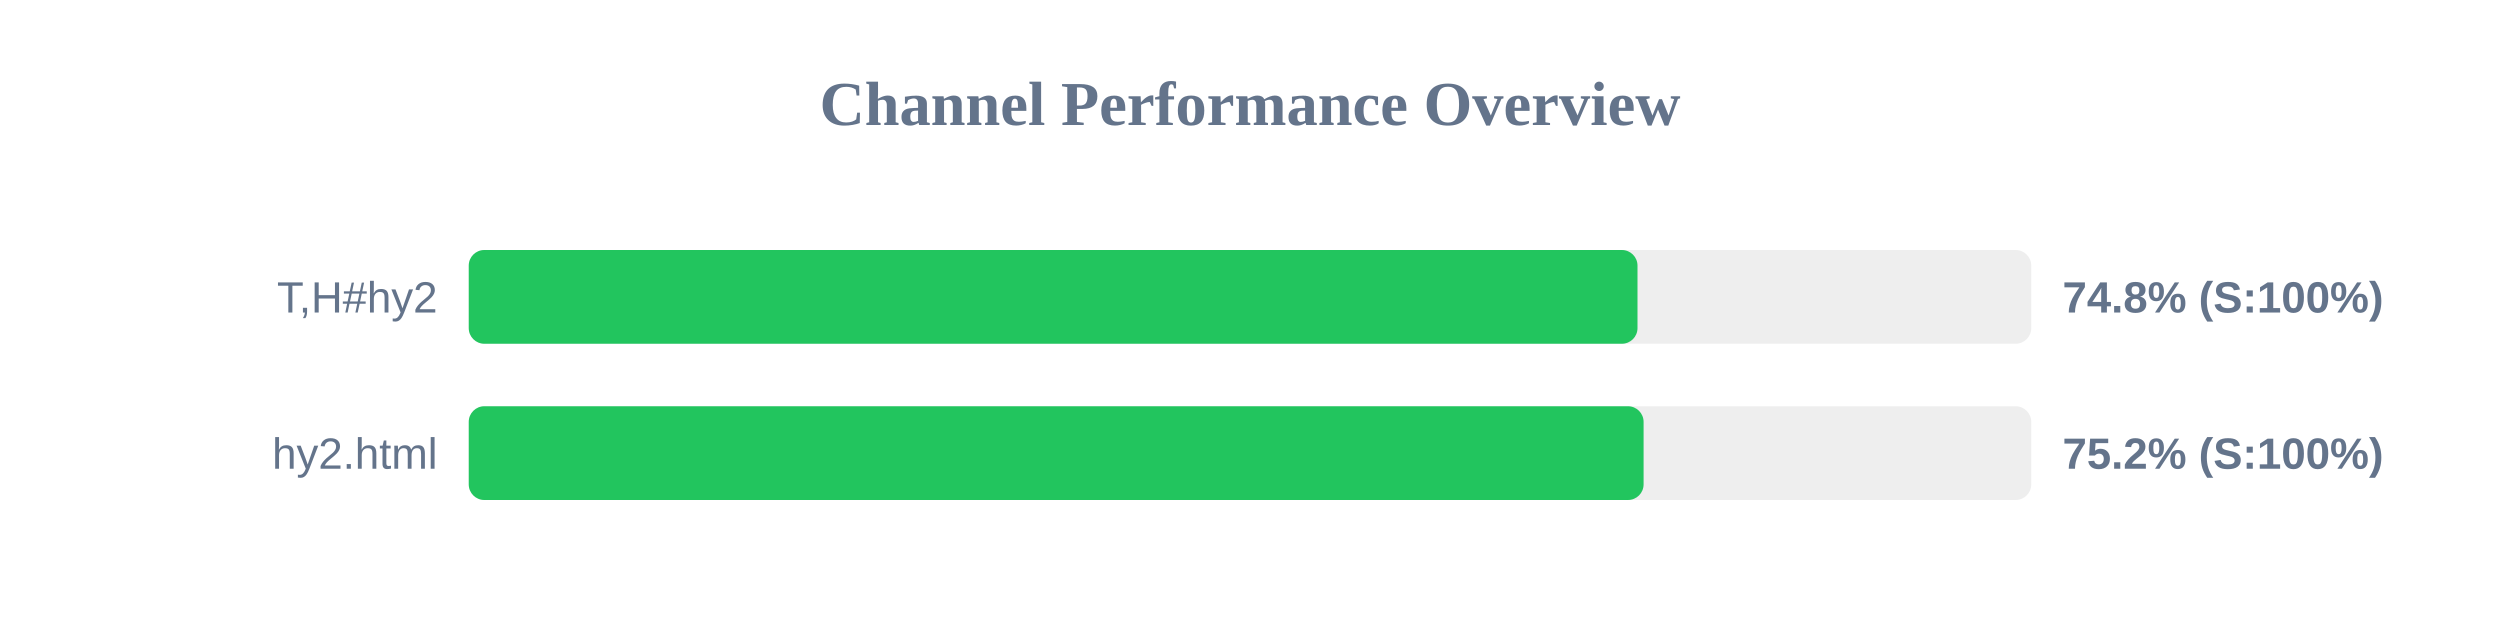
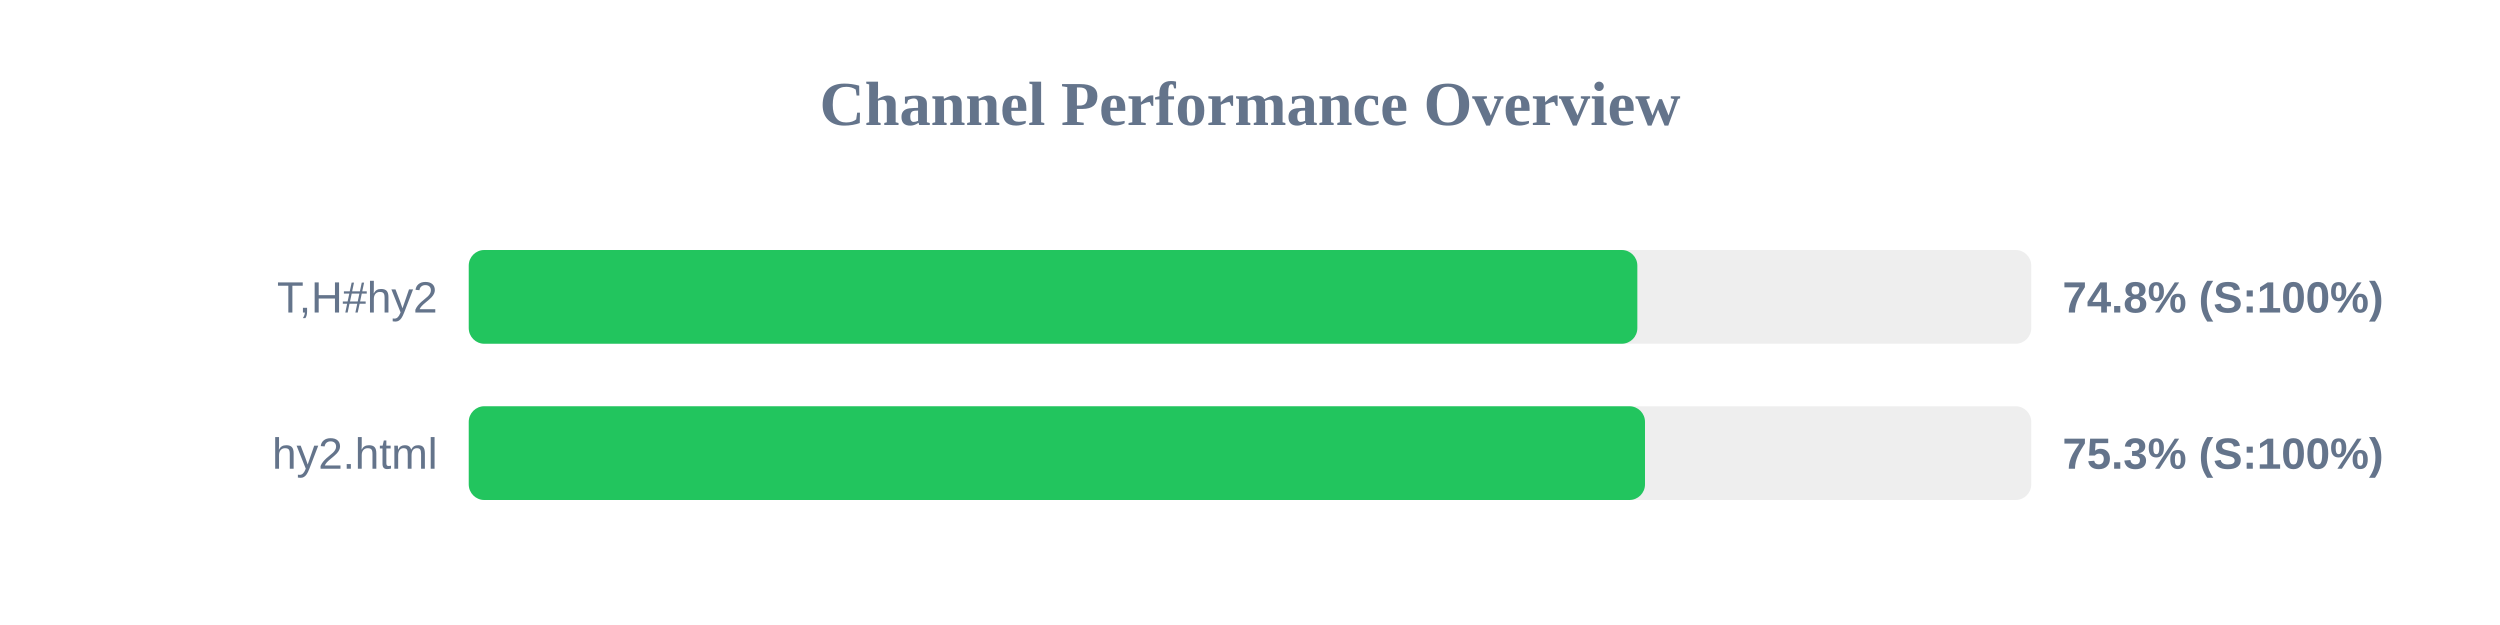
<svg xmlns="http://www.w3.org/2000/svg" width="800" height="200" version="1.1">
  <style>
        .row { font: 14px Arial; fill: #64748b; }
        .score { font: bold 14px Arial; fill: #64748b; }
    </style>
  <text x="400" y="40" text-anchor="middle" font-size="20px" font-weight="bold" fill="#64748b">Channel Performance Overview</text>
  <rect x="150" y="80" width="500" height="30" fill="#eee" rx="5" />
-   <rect x="150" y="80" width="374.0" height="30" fill="#22c55e" rx="5" />
+   <rect x="150" y="80" width="373.95" height="30" fill="#22c55e" rx="5" />
  <text x="140" y="100" text-anchor="end" class="row">T,H#hy2</text>
  <text x="660" y="100" text-anchor="start" class="score">74.8% (S:100%)</text>
  <rect x="150" y="130" width="500" height="30" fill="#eee" rx="5" />
-   <rect x="150" y="130" width="375.95" height="30" fill="#22c55e" rx="5" />
+   <rect x="150" y="130" width="376.4" height="30" fill="#22c55e" rx="5" />
  <text x="140" y="150" text-anchor="end" class="row">hy2.html</text>
-   <text x="660" y="150" text-anchor="start" class="score">75.2% (S:100%)</text>
+   <text x="660" y="150" text-anchor="start" class="score">75.3% (S:100%)</text>
</svg>
